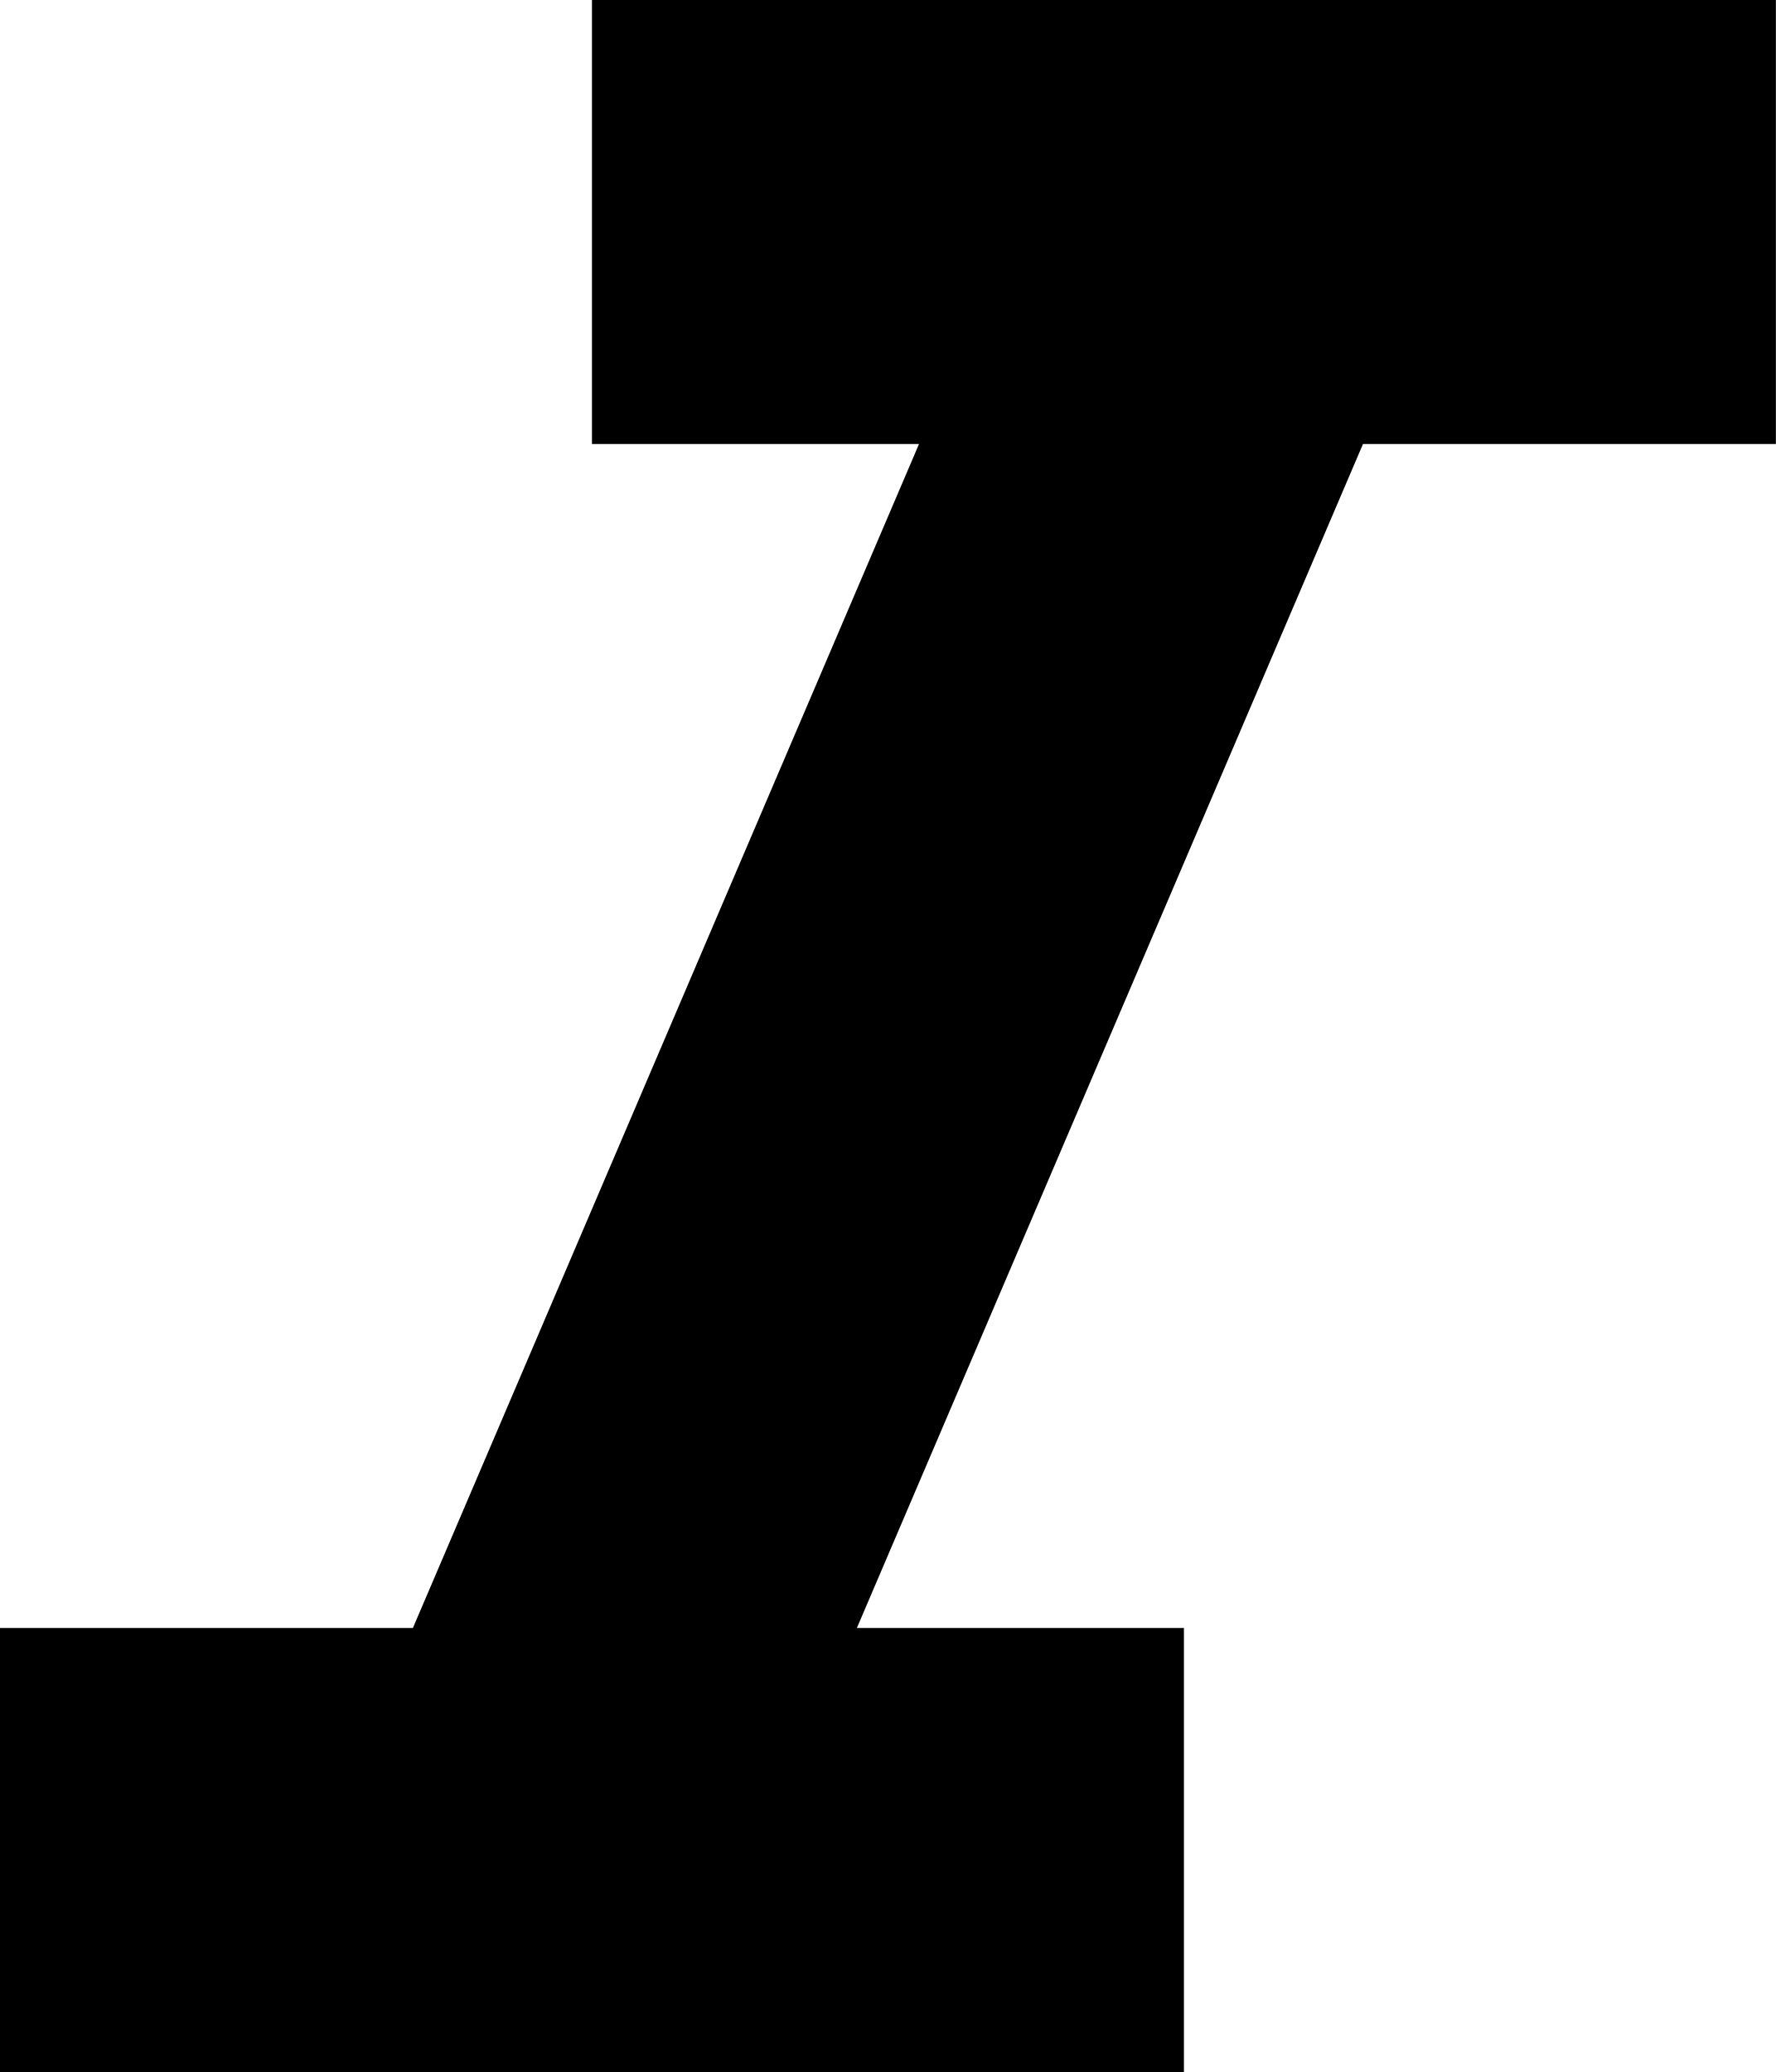
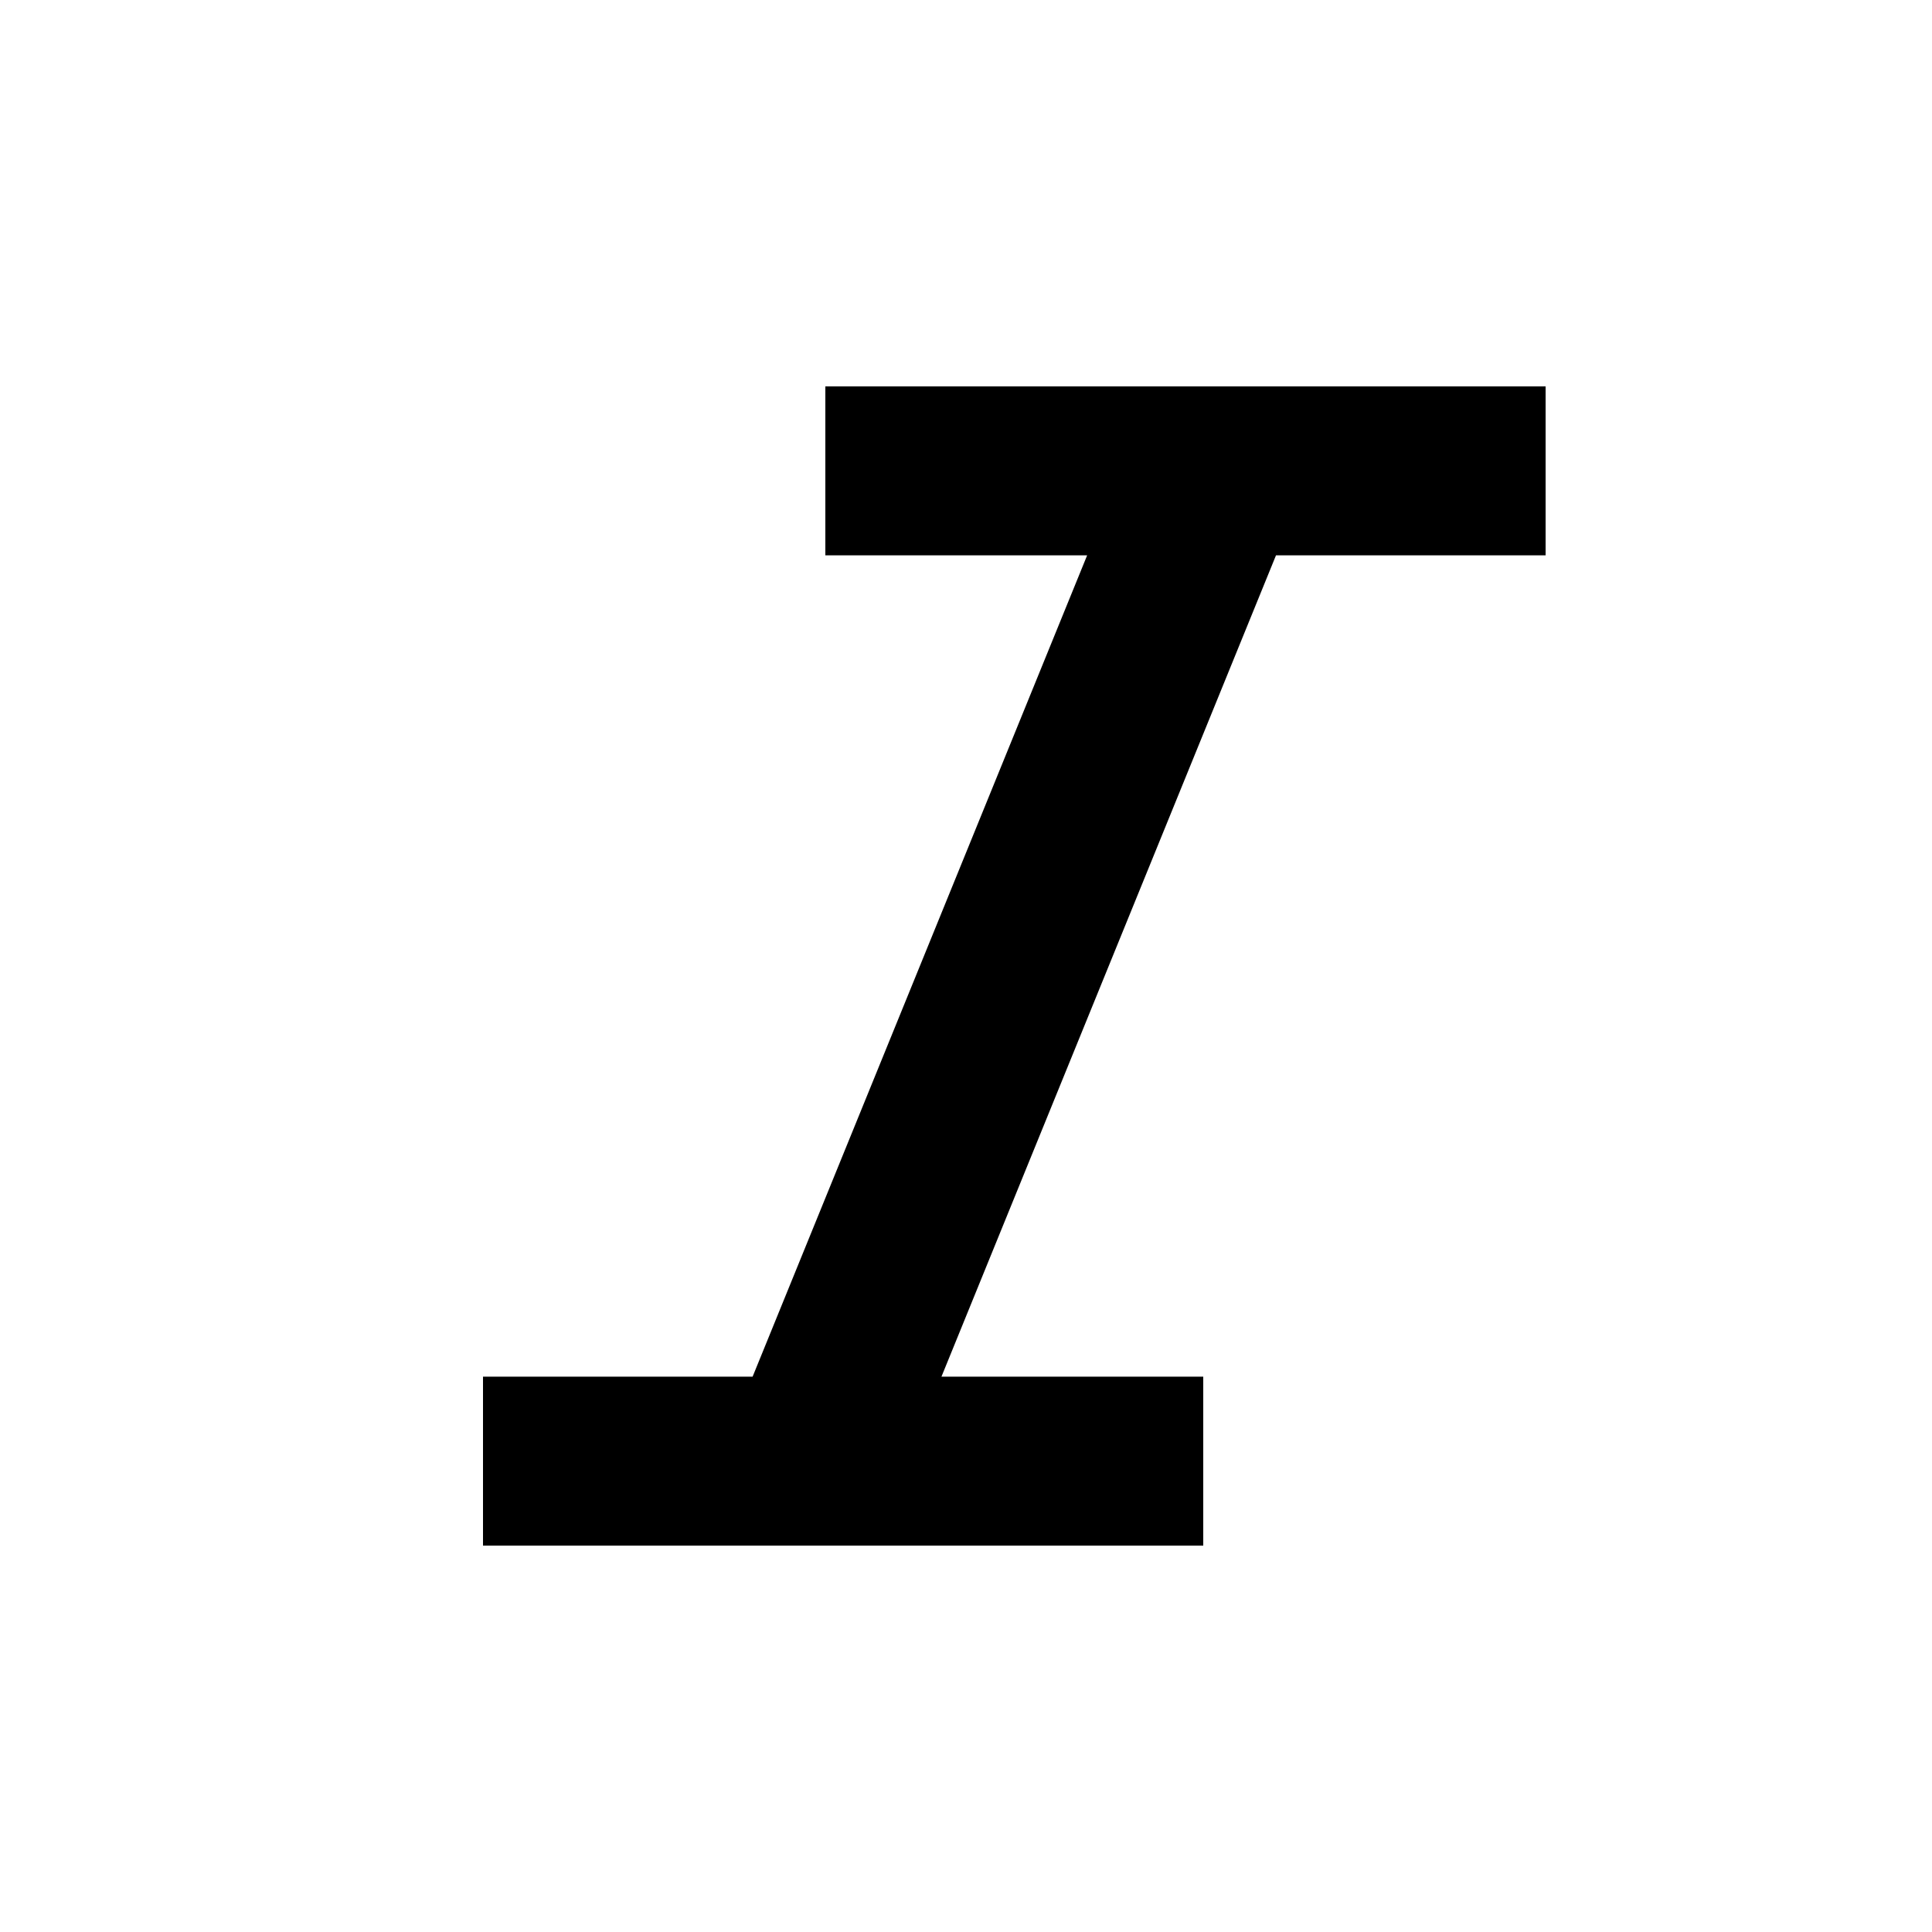
- <svg xmlns="http://www.w3.org/2000/svg" width="12" height="14" viewBox="0 0 12 14" fill="none">
-   <path d="M4 0V3H6.21L2.79 11H0V14H8V11H5.79L9.21 3H12V0H4Z" fill="black" />
+ <svg xmlns="http://www.w3.org/2000/svg" width="20" height="20" viewBox="0 0 20 20" fill="none">
+   <path d="M5 16V14.251H7.791L11.254 5.749H8.544V4H16V5.749H13.209L9.746 14.251H12.456V16H5Z" fill="black" />
</svg>
